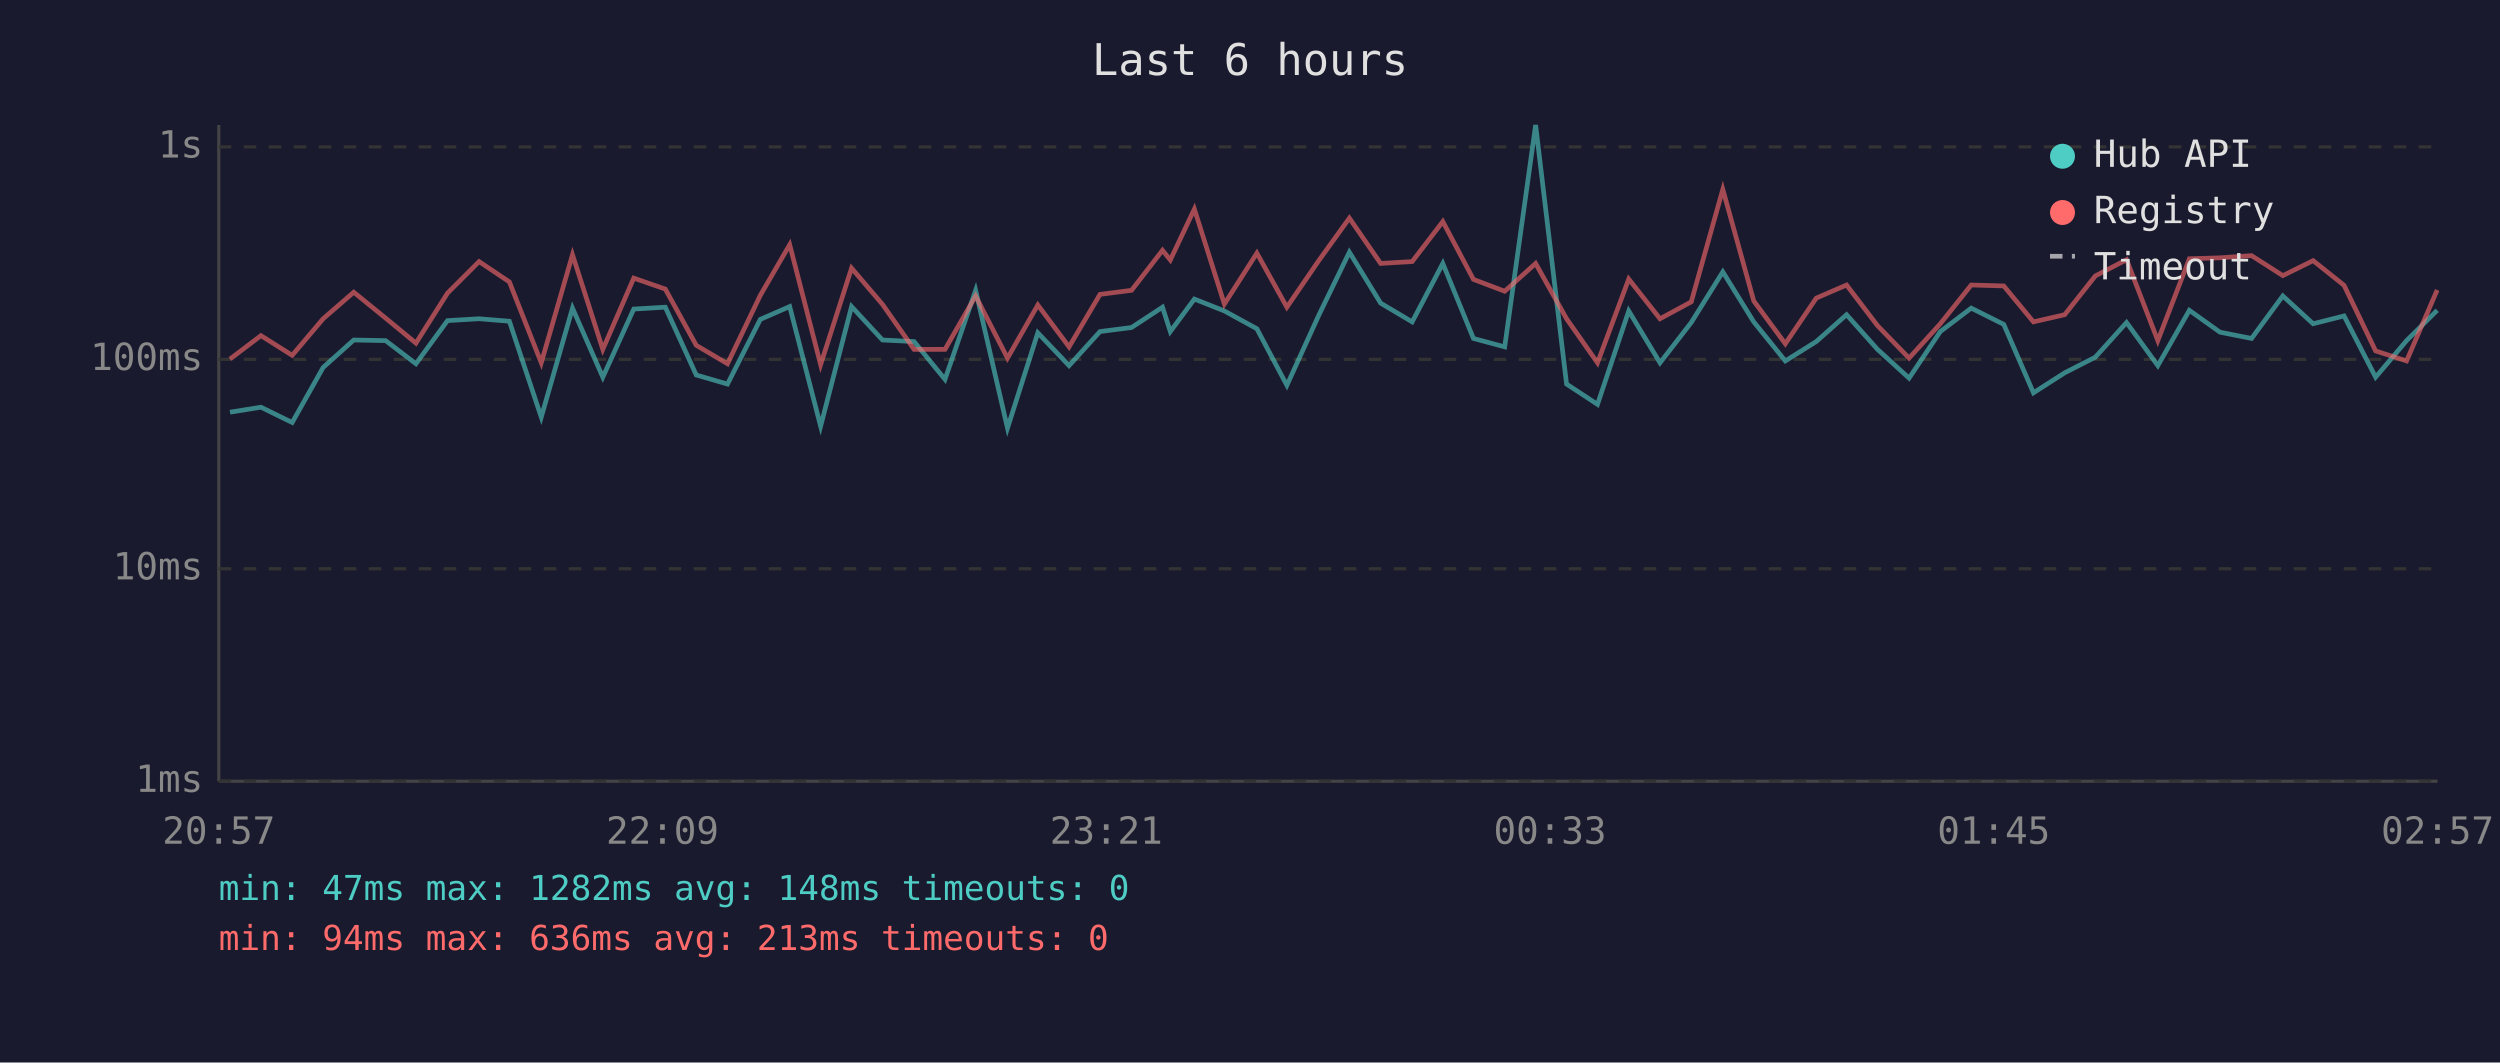
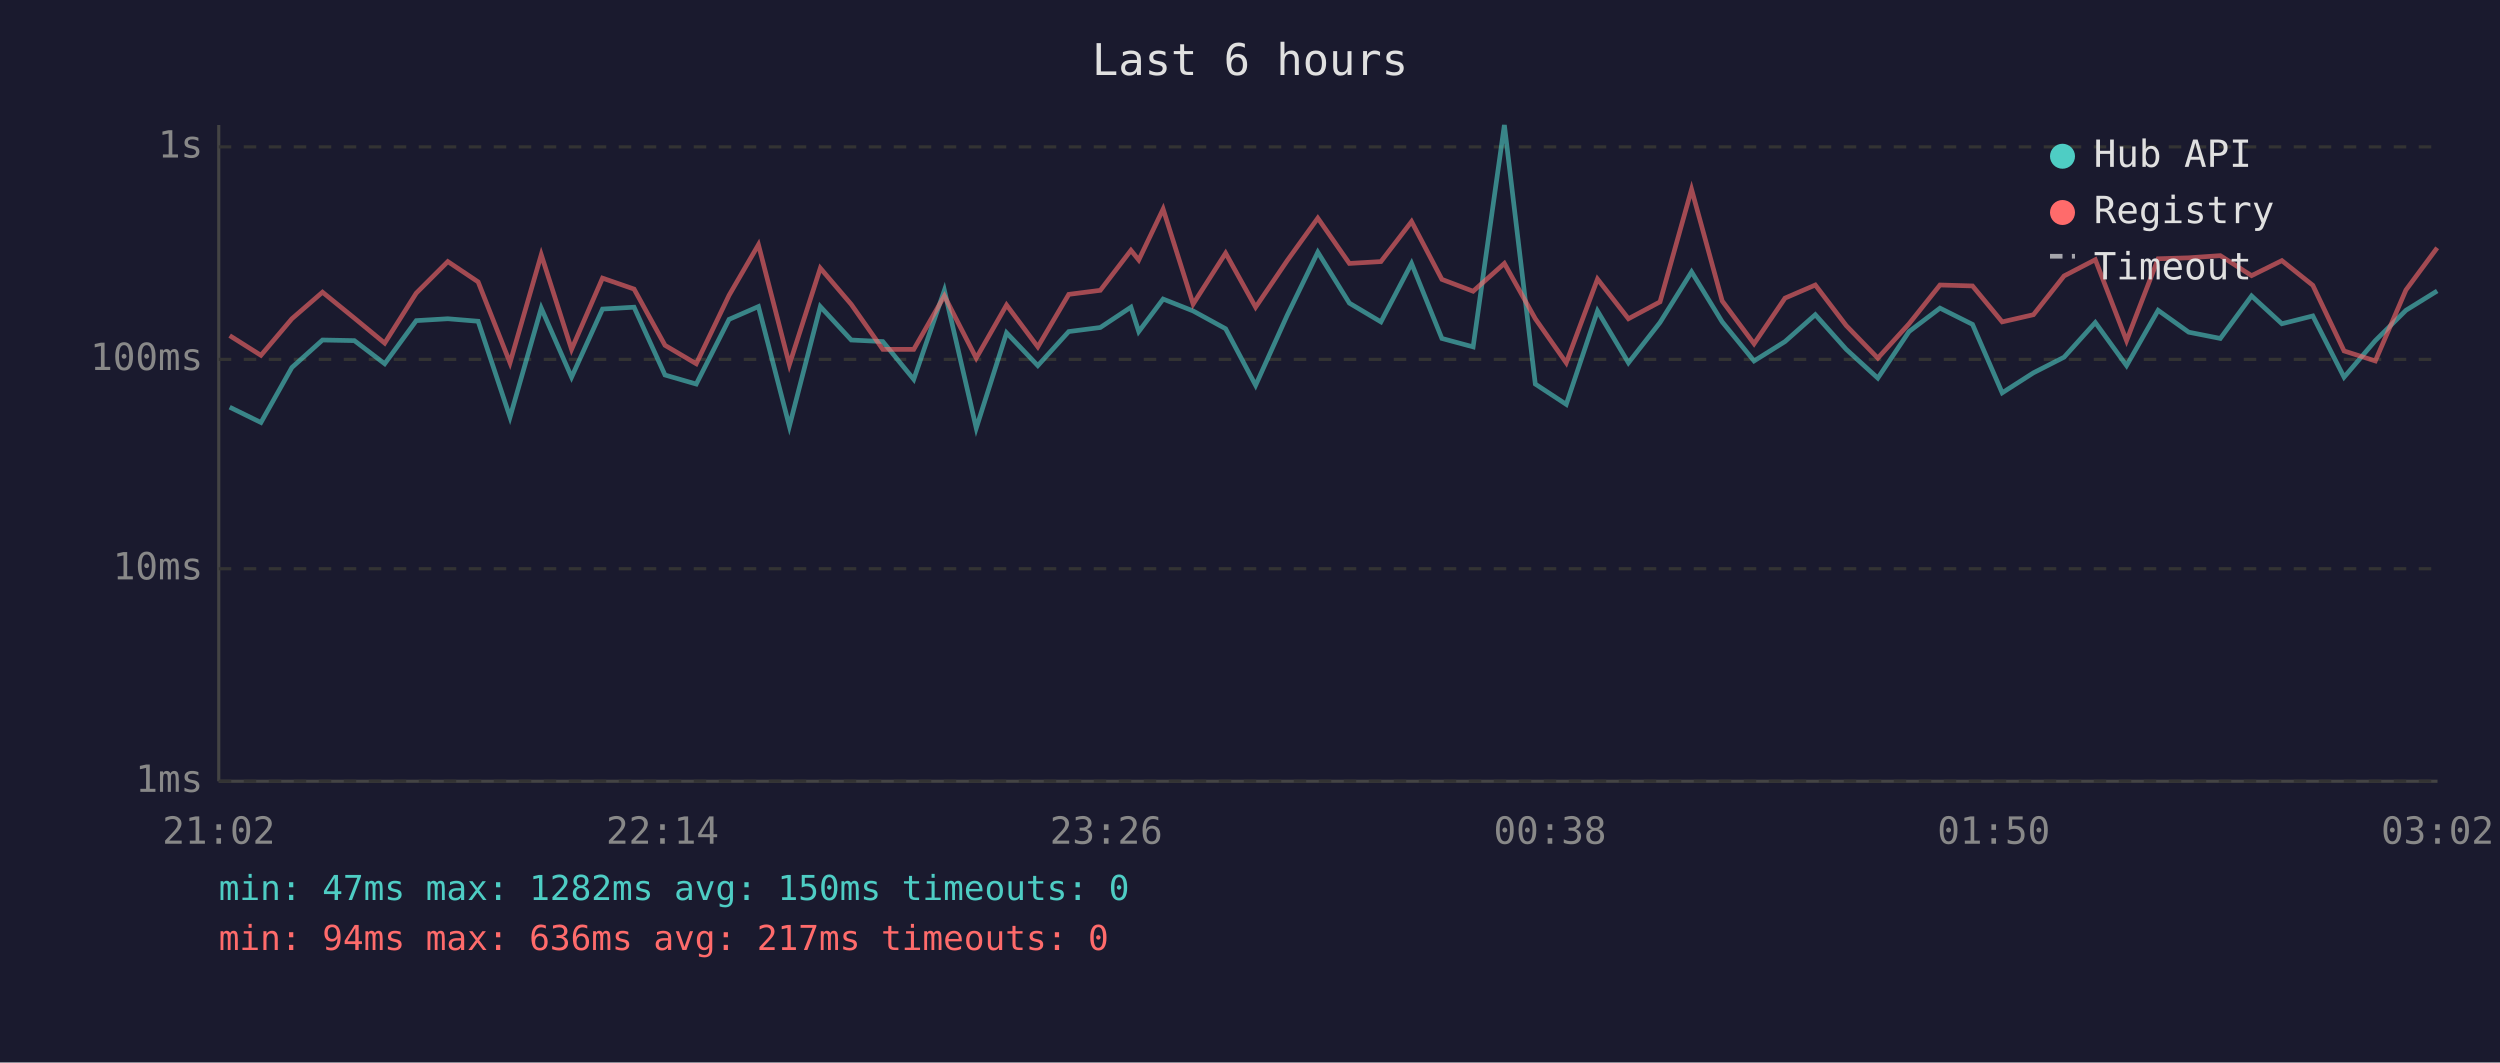
<svg xmlns="http://www.w3.org/2000/svg" viewBox="0 0 800 340" font-family="monospace" font-size="12">
  <rect width="800" height="340" fill="#1a1a2e" />
  <text x="400" y="24" fill="#e0e0e0" font-size="14" text-anchor="middle">Last 6 hours</text>
  <line x1="70" y1="40" x2="70" y2="250" stroke="#444" stroke-width="1" />
  <line x1="70" y1="250" x2="780" y2="250" stroke="#444" stroke-width="1" />
  <line x1="70" y1="250" x2="780" y2="250" stroke="#333" stroke-width="1" stroke-dasharray="4" />
  <text x="65" y="250" fill="#888" text-anchor="end" dominant-baseline="middle">1ms</text>
  <line x1="70" y1="182" x2="780" y2="182" stroke="#333" stroke-width="1" stroke-dasharray="4" />
  <text x="65" y="182" fill="#888" text-anchor="end" dominant-baseline="middle">10ms</text>
  <line x1="70" y1="115" x2="780" y2="115" stroke="#333" stroke-width="1" stroke-dasharray="4" />
  <text x="65" y="115" fill="#888" text-anchor="end" dominant-baseline="middle">100ms</text>
  <line x1="70" y1="47" x2="780" y2="47" stroke="#333" stroke-width="1" stroke-dasharray="4" />
  <text x="65" y="47" fill="#888" text-anchor="end" dominant-baseline="middle">1s</text>
-   <text x="70" y="270" fill="#888" text-anchor="middle">20:57</text>
-   <text x="212" y="270" fill="#888" text-anchor="middle">22:09</text>
-   <text x="354" y="270" fill="#888" text-anchor="middle">23:21</text>
-   <text x="496" y="270" fill="#888" text-anchor="middle">00:33</text>
-   <text x="638" y="270" fill="#888" text-anchor="middle">01:45</text>
-   <text x="780" y="270" fill="#888" text-anchor="middle">02:57</text>
-   <polyline points="73.6,131.9 83.5,130.3 93.5,135.2 103.4,117.6 113.2,108.8 123.4,109.0 133.1,116.4 143.2,102.6 153.3,102.0 163.0,102.8 173.2,133.5 183.2,98.6 192.9,120.7 202.8,98.9 212.9,98.3 222.8,120.0 232.8,122.9 243.3,102.2 252.7,98.1 262.6,136.4 272.5,98.1 282.4,108.8 292.5,109.3 302.4,121.4 312.2,92.9 322.4,137.0 332.1,106.5 342.1,117.0 352.0,106.1 362.1,104.8 372.0,98.3 374.5,106.1 382.2,95.7 391.8,99.5 402.2,105.2 411.8,123.3 422.0,100.9 431.8,80.7 441.8,97.0 451.9,103.0 461.7,84.3 471.5,108.3 481.5,111.0 491.4,40.0 501.3,122.9 511.2,129.4 521.2,99.5 531.2,116.1 541.2,103.2 551.3,87.0 561.2,103.0 571.3,115.5 581.2,109.3 590.9,100.7 600.8,111.8 610.9,121.0 620.9,106.1 630.8,98.6 641.2,103.8 650.7,125.7 660.7,119.3 670.5,114.3 680.5,103.2 690.5,117.0 700.6,99.3 710.4,106.3 720.5,108.3 730.5,94.7 740.2,103.6 750.1,101.1 760.2,120.7 770.1,109.0 779.9,99.3" fill="none" stroke="#4ecdc4" stroke-width="1.5" opacity="0.6" />
-   <polyline points="73.6,114.9 83.5,107.4 93.5,113.7 103.4,102.0 113.2,93.5 123.4,101.8 133.1,109.8 143.2,93.8 153.3,83.7 163.0,90.2 173.2,116.1 183.2,81.5 192.9,111.8 202.8,89.0 212.9,92.5 222.8,110.5 232.8,116.4 243.3,94.5 252.7,78.3 262.6,116.7 272.5,85.8 282.4,97.4 292.5,111.8 302.4,111.8 312.2,94.7 322.4,114.6 332.1,97.6 342.1,111.0 352.0,94.2 362.1,92.9 372.0,80.1 374.5,83.2 382.2,66.9 391.8,97.3 402.2,81.0 411.8,98.3 422.0,83.4 431.8,69.8 441.8,84.3 451.9,83.7 461.7,70.9 471.5,89.4 481.5,93.2 491.4,84.3 501.3,102.0 511.2,116.1 521.2,89.3 531.2,102.0 541.2,96.6 551.3,60.6 561.2,96.3 571.3,110.0 581.2,95.4 590.9,91.2 600.8,104.2 610.9,114.6 620.9,103.6 630.8,91.2 641.2,91.5 650.7,103.0 660.7,100.7 670.5,88.3 680.5,83.1 690.5,109.0 700.6,82.8 710.4,82.5 720.5,81.8 730.5,88.2 740.2,83.4 750.1,91.3 760.2,112.3 770.1,115.5 779.9,92.8" fill="none" stroke="#ff6b6b" stroke-width="1.5" opacity="0.6" />
+   <text x="70" y="270" fill="#888" text-anchor="middle">21:02</text>
+   <text x="212" y="270" fill="#888" text-anchor="middle">22:14</text>
+   <text x="354" y="270" fill="#888" text-anchor="middle">23:26</text>
+   <text x="496" y="270" fill="#888" text-anchor="middle">00:38</text>
+   <text x="638" y="270" fill="#888" text-anchor="middle">01:50</text>
+   <text x="780" y="270" fill="#888" text-anchor="middle">03:02</text>
+   <polyline points="73.5,130.3 83.5,135.2 93.4,117.6 103.2,108.8 113.4,109.0 123.1,116.4 133.2,102.6 143.3,102.0 153.0,102.8 163.2,133.5 173.2,98.6 182.9,120.7 192.8,98.9 202.9,98.3 212.8,120.0 222.8,122.9 233.3,102.2 242.7,98.1 252.6,136.4 262.5,98.1 272.4,108.8 282.5,109.3 292.4,121.4 302.2,92.9 312.4,137.0 322.1,106.5 332.1,117.0 342.0,106.1 352.1,104.8 361.9,98.3 364.4,106.1 372.2,95.7 381.8,99.5 392.2,105.2 401.8,123.3 411.9,100.9 421.7,80.7 431.8,97.0 441.9,103.0 451.7,84.3 461.4,108.3 471.4,111.0 481.4,40.0 491.3,122.9 501.2,129.4 511.2,99.5 521.1,116.1 531.2,103.2 541.3,87.0 551.1,103.0 561.3,115.5 571.2,109.3 580.9,100.7 590.8,111.8 600.9,121.0 610.9,106.1 620.8,98.6 631.2,103.8 640.7,125.7 650.7,119.3 660.5,114.3 670.5,103.2 680.5,117.0 690.6,99.3 700.4,106.3 710.5,108.3 720.5,94.7 730.2,103.6 740.1,101.1 750.1,120.7 760.1,109.0 769.9,99.3 779.9,93.1" fill="none" stroke="#4ecdc4" stroke-width="1.5" opacity="0.6" />
+   <polyline points="73.5,107.4 83.5,113.7 93.4,102.0 103.2,93.5 113.4,101.8 123.1,109.8 133.2,93.8 143.3,83.7 153.0,90.2 163.2,116.1 173.2,81.5 182.9,111.8 192.8,89.0 202.9,92.5 212.8,110.5 222.8,116.4 233.3,94.5 242.7,78.3 252.6,116.7 262.5,85.8 272.4,97.4 282.5,111.8 292.4,111.8 302.2,94.7 312.4,114.6 322.1,97.6 332.1,111.0 342.0,94.2 352.1,92.9 361.9,80.1 364.4,83.2 372.2,66.9 381.8,97.3 392.2,81.0 401.8,98.3 411.9,83.4 421.7,69.8 431.8,84.3 441.9,83.7 451.7,70.9 461.4,89.4 471.4,93.2 481.4,84.3 491.3,102.0 501.2,116.1 511.2,89.3 521.1,102.0 531.2,96.6 541.3,60.6 551.1,96.3 561.3,110.0 571.2,95.4 580.9,91.2 590.8,104.2 600.9,114.6 610.9,103.6 620.8,91.2 631.2,91.5 640.7,103.0 650.7,100.7 660.5,88.3 670.5,83.1 680.5,109.0 690.6,82.8 700.4,82.5 710.5,81.8 720.5,88.2 730.2,83.4 740.1,91.3 750.1,112.3 760.1,115.5 769.9,92.8 779.9,79.3" fill="none" stroke="#ff6b6b" stroke-width="1.5" opacity="0.6" />
  <circle cx="660" cy="50" r="4" fill="#4ecdc4" />
  <text x="670" y="50" fill="#e0e0e0" dominant-baseline="middle">Hub API</text>
  <circle cx="660" cy="68" r="4" fill="#ff6b6b" />
  <text x="670" y="68" fill="#e0e0e0" dominant-baseline="middle">Registry</text>
  <line x1="656" y1="82" x2="664" y2="82" stroke="#e0e0e0" stroke-width="1.5" stroke-dasharray="4,3" opacity="0.7" />
  <text x="670" y="86" fill="#e0e0e0" dominant-baseline="middle">Timeout</text>
-   <text x="70" y="288" fill="#4ecdc4" font-size="11">min: 47ms  max: 1282ms  avg: 148ms  timeouts: 0</text>
-   <text x="70" y="304" fill="#ff6b6b" font-size="11">min: 94ms  max: 636ms  avg: 213ms  timeouts: 0</text>
+   <text x="70" y="288" fill="#4ecdc4" font-size="11">min: 47ms  max: 1282ms  avg: 150ms  timeouts: 0</text>
+   <text x="70" y="304" fill="#ff6b6b" font-size="11">min: 94ms  max: 636ms  avg: 217ms  timeouts: 0</text>
</svg>
